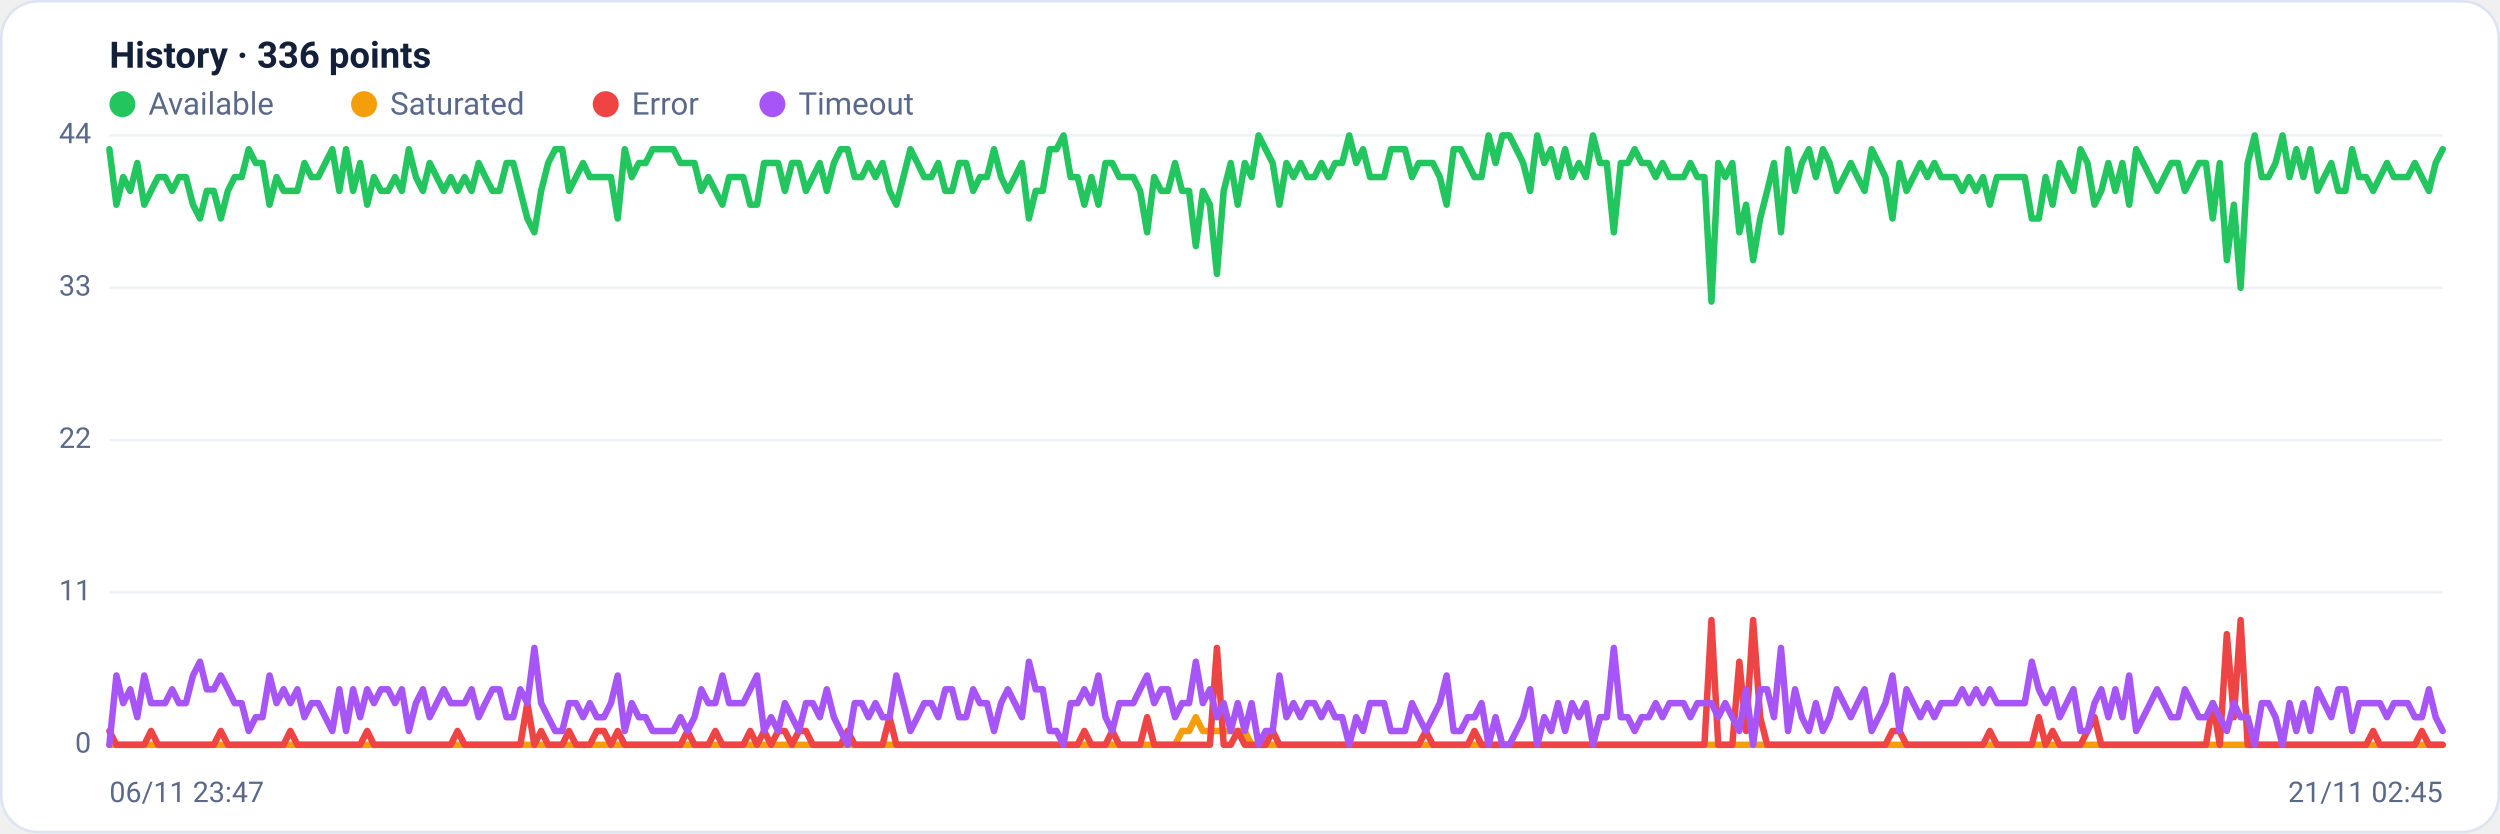
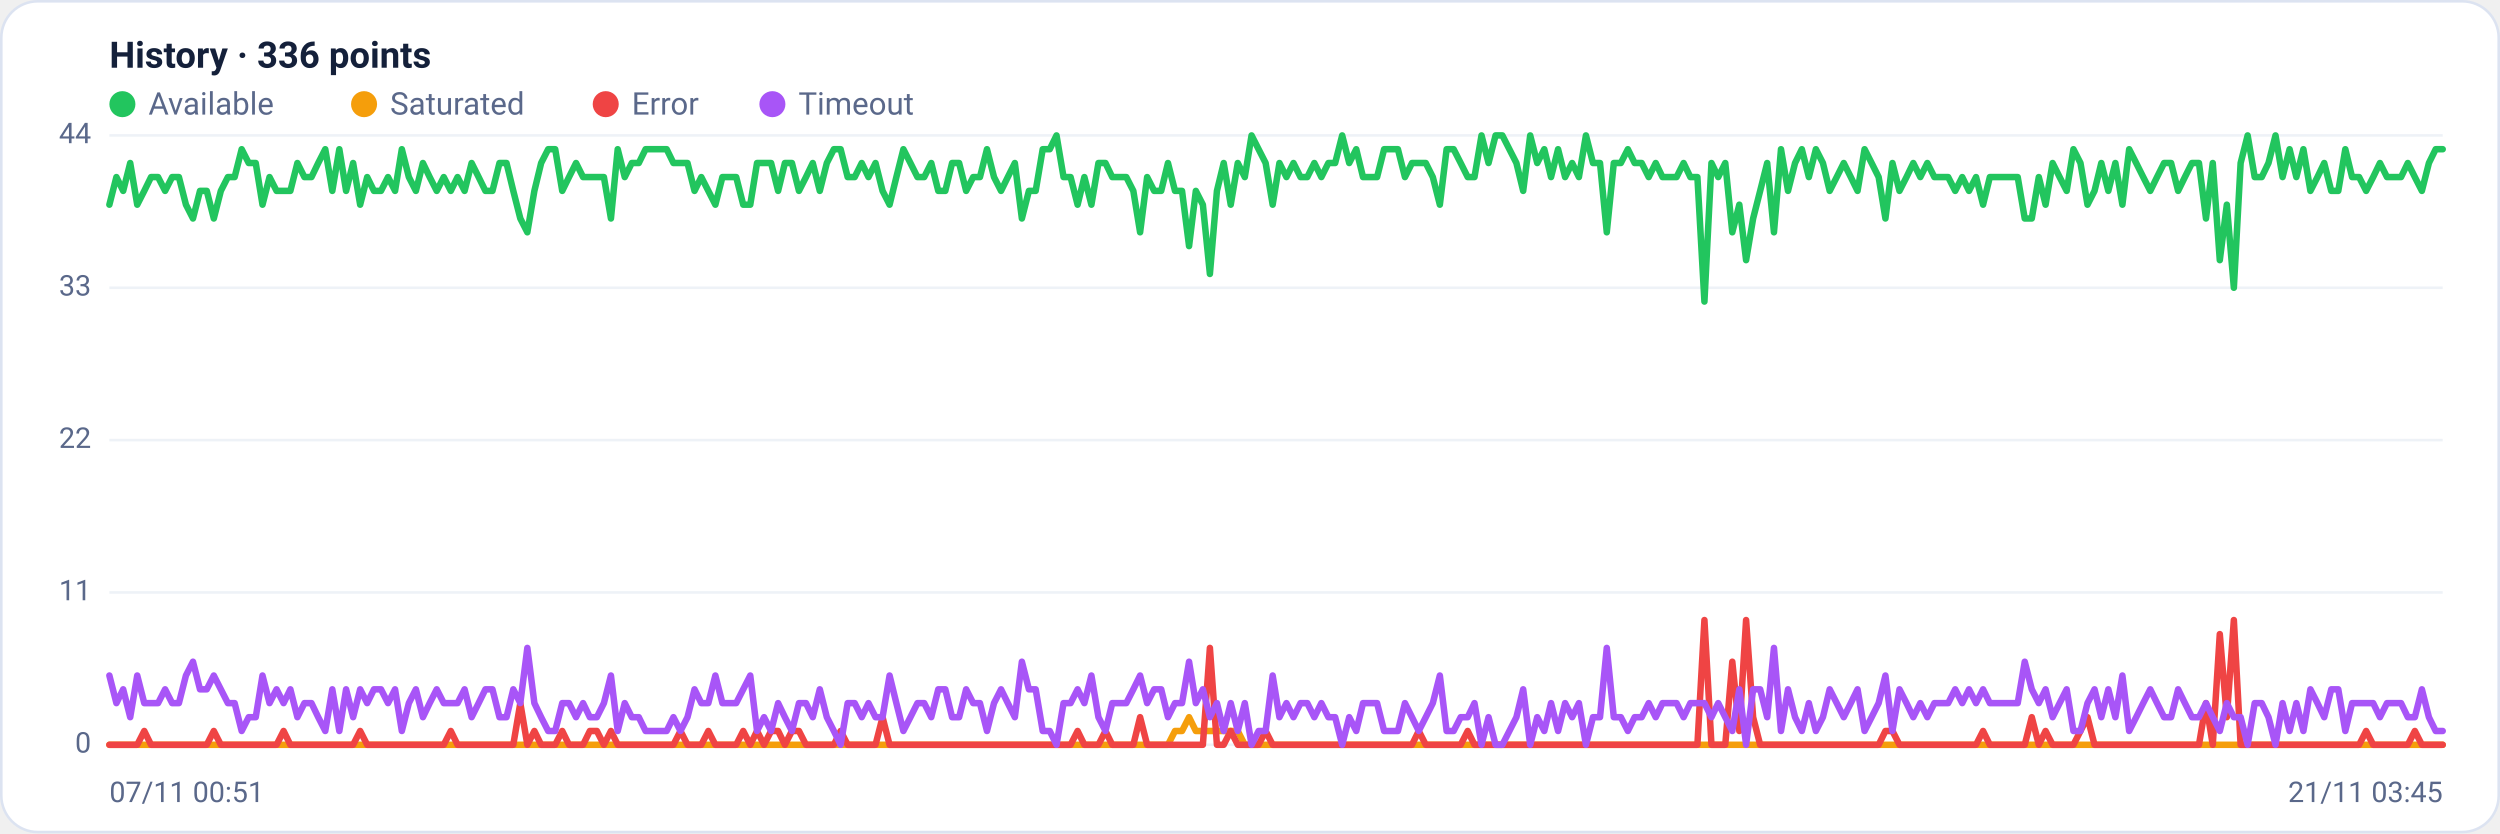
<svg xmlns="http://www.w3.org/2000/svg" viewBox="0 0 960 320" width="960" height="320" font-family="Segoe UI, system-ui, -apple-system, Roboto, Helvetica, Arial, sans-serif" role="img" aria-label="Availability history per region">
  <rect x="0.5" y="0.5" width="959" height="319" rx="14" fill="#ffffff" stroke="#dce3f1" />
  <text x="42" y="26" font-size="14" font-weight="600" fill="#14203a">History · 336 points</text>
  <circle cx="47" cy="40" r="5" fill="#22c55e" />
  <text x="57" y="44" font-size="12" fill="#5a688a">Available</text>
  <circle cx="139.8" cy="40" r="5" fill="#f59e0b" />
  <text x="149.8" y="44" font-size="12" fill="#5a688a">Saturated</text>
  <circle cx="232.6" cy="40" r="5" fill="#ef4444" />
  <text x="242.6" y="44" font-size="12" fill="#5a688a">Error</text>
  <circle cx="296.6" cy="40" r="5" fill="#a855f7" />
  <text x="306.6" y="44" font-size="12" fill="#5a688a">Timeout</text>
  <line x1="42" y1="286.0" x2="938" y2="286.0" stroke="#eef2f7" stroke-width="1" />
  <text x="35" y="289.0" text-anchor="end" font-size="11" fill="#5a688a">0</text>
  <line x1="42" y1="227.5" x2="938" y2="227.5" stroke="#eef2f7" stroke-width="1" />
  <text x="35" y="230.5" text-anchor="end" font-size="11" fill="#5a688a">11</text>
  <line x1="42" y1="169.0" x2="938" y2="169.0" stroke="#eef2f7" stroke-width="1" />
  <text x="35" y="172.0" text-anchor="end" font-size="11" fill="#5a688a">22</text>
  <line x1="42" y1="110.5" x2="938" y2="110.5" stroke="#eef2f7" stroke-width="1" />
  <text x="35" y="113.5" text-anchor="end" font-size="11" fill="#5a688a">33</text>
  <line x1="42" y1="52.0" x2="938" y2="52.0" stroke="#eef2f7" stroke-width="1" />
  <text x="35" y="55.0" text-anchor="end" font-size="11" fill="#5a688a">44</text>
-   <polyline fill="none" stroke="#22c55e" stroke-width="2.5" stroke-linejoin="round" stroke-linecap="round" points="42.0,57.3 44.7,78.6 47.3,68.0 50.0,73.3 52.7,62.6 55.4,78.6 58.0,73.3 60.7,68.0 63.4,68.0 66.1,73.3 68.7,68.0 71.4,68.0 74.1,78.6 76.8,83.9 79.4,73.3 82.1,73.3 84.8,83.9 87.5,73.3 90.1,68.0 92.8,68.0 95.5,57.3 98.2,62.6 100.8,62.6 103.5,78.6 106.2,68.0 108.9,73.3 111.5,73.3 114.2,73.3 116.9,62.6 119.6,68.0 122.2,68.0 124.9,62.6 127.6,57.3 130.3,73.3 132.9,57.3 135.6,73.3 138.3,62.6 141.0,78.6 143.6,68.0 146.3,73.3 149.0,73.3 151.7,68.0 154.3,73.3 157.0,57.3 159.7,68.0 162.4,73.3 165.0,62.6 167.7,68.0 170.4,73.3 173.1,68.0 175.7,73.3 178.4,68.0 181.1,73.3 183.8,62.6 186.4,68.0 189.1,73.3 191.8,73.3 194.5,62.6 197.1,62.6 199.8,73.3 202.5,83.9 205.2,89.2 207.8,73.3 210.5,62.6 213.2,57.3 215.9,57.3 218.5,73.3 221.2,68.0 223.9,62.6 226.5,68.0 229.2,68.0 231.9,68.0 234.6,68.0 237.2,83.9 239.9,57.3 242.6,68.0 245.3,62.6 247.9,62.6 250.6,57.3 253.3,57.3 256.0,57.3 258.6,57.3 261.3,62.6 264.0,62.6 266.7,62.6 269.3,73.3 272.0,68.0 274.7,73.3 277.4,78.6 280.0,68.0 282.7,68.0 285.4,68.0 288.1,78.6 290.7,78.6 293.4,62.6 296.1,62.6 298.8,62.6 301.4,73.3 304.1,62.6 306.8,62.6 309.5,73.3 312.1,68.0 314.8,62.6 317.5,73.3 320.2,62.6 322.8,57.3 325.5,57.3 328.2,68.0 330.9,68.0 333.5,62.6 336.2,68.0 338.9,62.6 341.6,73.3 344.2,78.6 346.9,68.0 349.6,57.3 352.3,62.6 354.9,68.0 357.6,68.0 360.3,62.6 363.0,73.3 365.6,73.3 368.3,62.6 371.0,62.6 373.7,73.3 376.3,68.0 379.0,68.0 381.7,57.3 384.4,68.0 387.0,73.3 389.7,68.0 392.4,62.6 395.1,83.9 397.7,73.3 400.4,73.3 403.1,57.3 405.7,57.3 408.4,52.0 411.1,68.0 413.8,68.0 416.4,78.6 419.1,68.0 421.8,78.6 424.5,62.6 427.1,62.6 429.8,68.0 432.5,68.0 435.2,68.0 437.8,73.3 440.5,89.2 443.2,68.0 445.9,73.3 448.5,73.3 451.2,62.6 453.9,73.3 456.6,73.3 459.2,94.5 461.9,73.3 464.6,78.6 467.3,105.2 469.9,73.3 472.6,62.6 475.3,78.6 478.0,62.6 480.6,68.0 483.3,52.0 486.0,57.3 488.7,62.6 491.3,78.6 494.0,62.6 496.7,68.0 499.4,62.6 502.0,68.0 504.7,68.0 507.4,62.6 510.1,68.0 512.7,62.6 515.4,62.6 518.1,52.0 520.8,62.6 523.4,57.3 526.1,68.0 528.8,68.0 531.5,68.0 534.1,57.3 536.8,57.3 539.5,57.3 542.2,68.0 544.8,62.6 547.5,62.6 550.2,62.6 552.9,68.0 555.5,78.6 558.2,57.3 560.9,57.3 563.6,62.6 566.2,68.0 568.9,68.0 571.6,52.0 574.3,62.6 576.9,52.0 579.6,52.0 582.3,57.3 584.9,62.6 587.6,73.3 590.3,52.0 593.0,62.6 595.6,57.3 598.3,68.0 601.0,57.3 603.7,68.0 606.3,62.6 609.0,68.0 611.7,52.0 614.4,62.6 617.0,62.6 619.7,89.2 622.4,62.6 625.1,62.6 627.7,57.3 630.4,62.6 633.1,62.6 635.8,68.0 638.4,62.6 641.1,68.0 643.8,68.0 646.5,68.0 649.1,62.6 651.8,68.0 654.5,68.0 657.2,115.8 659.8,62.6 662.5,68.0 665.2,62.6 667.9,89.2 670.5,78.6 673.2,99.9 675.9,83.9 678.6,73.3 681.2,62.6 683.9,89.2 686.6,57.3 689.3,73.3 691.9,62.6 694.6,57.3 697.3,68.0 700.0,57.3 702.6,62.6 705.3,73.3 708.0,68.0 710.7,62.6 713.3,68.0 716.0,73.3 718.7,57.3 721.4,62.6 724.0,68.0 726.7,83.9 729.4,62.6 732.1,73.3 734.7,68.0 737.4,62.6 740.1,68.0 742.8,62.6 745.4,68.0 748.1,68.0 750.8,68.0 753.5,73.3 756.1,68.0 758.8,73.3 761.5,68.0 764.1,78.6 766.8,68.0 769.5,68.0 772.2,68.0 774.8,68.0 777.5,68.0 780.2,83.9 782.9,83.9 785.5,68.0 788.2,78.6 790.9,62.6 793.6,68.0 796.2,73.3 798.9,57.3 801.6,62.6 804.3,78.6 806.9,73.3 809.6,62.6 812.3,73.3 815.0,62.6 817.6,78.6 820.3,57.3 823.0,62.6 825.7,68.0 828.3,73.3 831.0,68.0 833.7,62.6 836.4,62.6 839.0,73.3 841.7,68.0 844.4,62.6 847.1,62.6 849.7,83.9 852.4,62.6 855.1,99.9 857.8,78.6 860.4,110.5 863.1,62.6 865.8,52.0 868.5,68.0 871.1,68.0 873.8,62.6 876.5,52.0 879.2,68.0 881.8,57.3 884.5,68.0 887.2,57.3 889.9,73.3 892.5,68.0 895.2,62.6 897.9,73.3 900.6,73.3 903.2,57.3 905.9,68.0 908.6,68.0 911.3,73.3 913.9,68.0 916.6,62.6 919.3,68.0 922.0,68.0 924.6,68.0 927.3,62.6 930.0,68.0 932.7,73.3 935.3,62.6 938.0,57.3" />
-   <polyline fill="none" stroke="#f59e0b" stroke-width="2.5" stroke-linejoin="round" stroke-linecap="round" points="42.0,286.0 44.7,286.0 47.3,286.0 50.0,286.0 52.7,286.0 55.4,286.0 58.0,286.0 60.7,286.0 63.4,286.0 66.1,286.0 68.7,286.0 71.4,286.0 74.1,286.0 76.8,286.0 79.4,286.0 82.1,286.0 84.8,286.0 87.5,286.0 90.1,286.0 92.8,286.0 95.5,286.0 98.2,286.0 100.8,286.0 103.5,286.0 106.2,286.0 108.9,286.0 111.5,286.0 114.2,286.0 116.9,286.0 119.6,286.0 122.2,286.0 124.9,286.0 127.6,286.0 130.3,286.0 132.9,286.0 135.6,286.0 138.3,286.0 141.0,286.0 143.6,286.0 146.3,286.0 149.0,286.0 151.7,286.0 154.3,286.0 157.0,286.0 159.7,286.0 162.4,286.0 165.0,286.0 167.7,286.0 170.4,286.0 173.1,286.0 175.7,286.0 178.4,286.0 181.1,286.0 183.8,286.0 186.4,286.0 189.1,286.0 191.8,286.0 194.5,286.0 197.1,286.0 199.8,286.0 202.5,286.0 205.2,286.0 207.8,286.0 210.5,286.0 213.2,286.0 215.9,286.0 218.5,286.0 221.2,286.0 223.9,286.0 226.5,286.0 229.2,286.0 231.9,286.0 234.6,286.0 237.2,286.0 239.9,286.0 242.6,286.0 245.3,286.0 247.9,286.0 250.6,286.0 253.3,286.0 256.0,286.0 258.6,286.0 261.3,286.0 264.0,286.0 266.7,286.0 269.3,286.0 272.0,286.0 274.7,286.0 277.4,286.0 280.0,286.0 282.7,286.0 285.4,286.0 288.1,286.0 290.7,286.0 293.4,286.0 296.1,286.0 298.8,286.0 301.4,286.0 304.1,286.0 306.8,286.0 309.5,286.0 312.1,286.0 314.8,286.0 317.5,286.0 320.2,286.0 322.8,286.0 325.5,286.0 328.2,286.0 330.9,286.0 333.5,286.0 336.2,286.0 338.9,286.0 341.6,286.0 344.2,286.0 346.9,286.0 349.6,286.0 352.3,286.0 354.9,286.0 357.6,286.0 360.3,286.0 363.0,286.0 365.6,286.0 368.3,286.0 371.0,286.0 373.7,286.0 376.3,286.0 379.0,286.0 381.7,286.0 384.4,286.0 387.0,286.0 389.7,286.0 392.4,286.0 395.1,286.0 397.7,286.0 400.4,286.0 403.1,286.0 405.7,286.0 408.4,286.0 411.1,286.0 413.8,286.0 416.4,286.0 419.1,286.0 421.8,286.0 424.5,286.0 427.1,286.0 429.8,286.0 432.5,286.0 435.2,286.0 437.8,286.0 440.5,286.0 443.2,286.0 445.9,286.0 448.5,286.0 451.2,286.0 453.9,280.7 456.6,280.7 459.2,275.4 461.9,280.7 464.6,280.7 467.3,280.7 469.9,280.7 472.6,280.7 475.3,280.7 478.0,280.7 480.6,286.0 483.3,286.0 486.0,286.0 488.7,286.0 491.3,286.0 494.0,286.0 496.7,286.0 499.4,286.0 502.0,286.0 504.7,286.0 507.4,286.0 510.1,286.0 512.7,286.0 515.4,286.0 518.1,286.0 520.8,286.0 523.4,286.0 526.1,286.0 528.8,286.0 531.5,286.0 534.1,286.0 536.8,286.0 539.5,286.0 542.2,286.0 544.8,286.0 547.5,286.0 550.2,286.0 552.9,286.0 555.5,286.0 558.2,286.0 560.9,286.0 563.6,286.0 566.2,286.0 568.9,286.0 571.6,286.0 574.3,286.0 576.9,286.0 579.6,286.0 582.3,286.0 584.9,286.0 587.6,286.0 590.3,286.0 593.0,286.0 595.6,286.0 598.3,286.0 601.0,286.0 603.7,286.0 606.3,286.0 609.0,286.0 611.7,286.0 614.4,286.0 617.0,286.0 619.7,286.0 622.4,286.0 625.1,286.0 627.7,286.0 630.4,286.0 633.1,286.0 635.8,286.0 638.4,286.0 641.1,286.0 643.8,286.0 646.5,286.0 649.1,286.0 651.8,286.0 654.5,286.0 657.2,286.0 659.8,286.0 662.5,286.0 665.2,286.0 667.9,286.0 670.5,286.0 673.2,286.0 675.9,286.0 678.6,286.0 681.2,286.0 683.9,286.0 686.6,286.0 689.3,286.0 691.9,286.0 694.6,286.0 697.3,286.0 700.0,286.0 702.6,286.0 705.3,286.0 708.0,286.0 710.7,286.0 713.3,286.0 716.0,286.0 718.7,286.0 721.4,286.0 724.0,286.0 726.7,286.0 729.4,286.0 732.1,286.0 734.7,286.0 737.4,286.0 740.1,286.0 742.8,286.0 745.4,286.0 748.1,286.0 750.8,286.0 753.5,286.0 756.1,286.0 758.8,286.0 761.5,286.0 764.1,286.0 766.8,286.0 769.5,286.0 772.2,286.0 774.8,286.0 777.5,286.0 780.2,286.0 782.9,286.0 785.5,286.0 788.2,286.0 790.9,286.0 793.6,286.0 796.2,286.0 798.9,286.0 801.6,286.0 804.3,286.0 806.9,286.0 809.6,286.0 812.3,286.0 815.0,286.0 817.6,286.0 820.3,286.0 823.0,286.0 825.7,286.0 828.3,286.0 831.0,286.0 833.7,286.0 836.4,286.0 839.0,286.0 841.7,286.0 844.4,286.0 847.1,286.0 849.7,286.0 852.4,286.0 855.1,286.0 857.8,286.0 860.4,286.0 863.1,286.0 865.8,286.0 868.5,286.0 871.1,286.0 873.8,286.0 876.5,286.0 879.2,286.0 881.8,286.0 884.5,286.0 887.2,286.0 889.9,286.0 892.5,286.0 895.2,286.0 897.9,286.0 900.6,286.0 903.2,286.0 905.9,286.0 908.6,286.0 911.3,286.0 913.9,286.0 916.6,286.0 919.3,286.0 922.0,286.0 924.6,286.0 927.3,286.0 930.0,286.0 932.7,286.0 935.3,286.0 938.0,286.0" />
-   <polyline fill="none" stroke="#ef4444" stroke-width="2.5" stroke-linejoin="round" stroke-linecap="round" points="42.0,280.7 44.7,286.0 47.3,286.0 50.0,286.0 52.7,286.0 55.4,286.0 58.0,280.7 60.7,286.0 63.4,286.0 66.1,286.0 68.7,286.0 71.4,286.0 74.1,286.0 76.8,286.0 79.4,286.0 82.1,286.0 84.8,280.7 87.5,286.0 90.1,286.0 92.8,286.0 95.5,286.0 98.2,286.0 100.8,286.0 103.5,286.0 106.2,286.0 108.9,286.0 111.5,280.7 114.2,286.0 116.9,286.0 119.6,286.0 122.2,286.0 124.9,286.0 127.6,286.0 130.3,286.0 132.9,286.0 135.6,286.0 138.3,286.0 141.0,280.7 143.6,286.0 146.3,286.0 149.0,286.0 151.7,286.0 154.3,286.0 157.0,286.0 159.7,286.0 162.4,286.0 165.0,286.0 167.7,286.0 170.4,286.0 173.1,286.0 175.7,280.7 178.4,286.0 181.1,286.0 183.8,286.0 186.4,286.0 189.1,286.0 191.8,286.0 194.5,286.0 197.1,286.0 199.8,286.0 202.5,270.0 205.2,286.0 207.8,280.7 210.5,286.0 213.2,286.0 215.9,286.0 218.5,280.7 221.2,286.0 223.9,286.0 226.5,286.0 229.2,280.7 231.9,280.7 234.6,286.0 237.2,280.7 239.9,286.0 242.6,286.0 245.3,286.0 247.9,286.0 250.6,286.0 253.3,286.0 256.0,286.0 258.6,286.0 261.3,286.0 264.0,280.7 266.7,286.0 269.3,286.0 272.0,286.0 274.7,280.7 277.4,286.0 280.0,286.0 282.7,286.0 285.4,286.0 288.1,280.7 290.7,286.0 293.4,280.7 296.1,286.0 298.8,280.7 301.4,280.7 304.1,286.0 306.8,280.7 309.5,280.7 312.1,286.0 314.8,286.0 317.5,286.0 320.2,286.0 322.8,286.0 325.5,280.7 328.2,286.0 330.9,286.0 333.5,286.0 336.2,286.0 338.9,286.0 341.6,275.4 344.2,286.0 346.9,286.0 349.6,286.0 352.3,286.0 354.9,286.0 357.6,286.0 360.3,286.0 363.0,286.0 365.6,286.0 368.3,286.0 371.0,286.0 373.7,286.0 376.3,286.0 379.0,286.0 381.7,286.0 384.4,286.0 387.0,286.0 389.7,286.0 392.4,286.0 395.1,286.0 397.7,286.0 400.4,286.0 403.1,286.0 405.7,286.0 408.4,286.0 411.1,286.0 413.8,286.0 416.4,280.7 419.1,286.0 421.8,286.0 424.5,286.0 427.1,280.7 429.8,286.0 432.5,286.0 435.2,286.0 437.8,286.0 440.5,275.4 443.2,286.0 445.9,286.0 448.5,286.0 451.2,286.0 453.9,286.0 456.6,286.0 459.2,286.0 461.9,286.0 464.6,286.0 467.3,248.8 469.9,286.0 472.6,286.0 475.3,280.7 478.0,286.0 480.6,286.0 483.3,286.0 486.0,286.0 488.7,280.7 491.3,286.0 494.0,286.0 496.7,286.0 499.4,286.0 502.0,286.0 504.7,286.0 507.4,286.0 510.1,286.0 512.7,286.0 515.4,286.0 518.1,286.0 520.8,286.0 523.4,286.0 526.1,286.0 528.8,286.0 531.5,286.0 534.1,286.0 536.8,286.0 539.5,286.0 542.2,286.0 544.8,286.0 547.5,280.7 550.2,286.0 552.9,286.0 555.5,286.0 558.2,286.0 560.9,286.0 563.6,286.0 566.2,280.7 568.9,286.0 571.6,286.0 574.3,286.0 576.9,286.0 579.6,286.0 582.3,286.0 584.9,286.0 587.6,286.0 590.3,286.0 593.0,286.0 595.6,286.0 598.3,286.0 601.0,286.0 603.7,286.0 606.3,286.0 609.0,286.0 611.7,286.0 614.4,286.0 617.0,286.0 619.7,286.0 622.4,286.0 625.1,286.0 627.7,286.0 630.4,286.0 633.1,286.0 635.8,286.0 638.4,286.0 641.1,286.0 643.8,286.0 646.5,286.0 649.1,286.0 651.8,286.0 654.5,286.0 657.2,238.1 659.8,286.0 662.5,286.0 665.2,286.0 667.9,254.1 670.5,280.7 673.2,238.1 675.9,275.4 678.6,286.0 681.2,286.0 683.9,286.0 686.6,286.0 689.3,286.0 691.9,286.0 694.6,286.0 697.3,286.0 700.0,286.0 702.6,286.0 705.3,286.0 708.0,286.0 710.7,286.0 713.3,286.0 716.0,286.0 718.7,286.0 721.4,286.0 724.0,286.0 726.7,280.7 729.4,280.7 732.1,286.0 734.7,286.0 737.4,286.0 740.1,286.0 742.8,286.0 745.4,286.0 748.1,286.0 750.8,286.0 753.5,286.0 756.1,286.0 758.8,286.0 761.5,286.0 764.1,280.7 766.8,286.0 769.5,286.0 772.2,286.0 774.8,286.0 777.5,286.0 780.2,286.0 782.9,275.4 785.5,286.0 788.2,280.7 790.9,286.0 793.6,286.0 796.2,286.0 798.9,286.0 801.6,280.7 804.3,275.4 806.9,286.0 809.6,286.0 812.3,286.0 815.0,286.0 817.6,286.0 820.3,286.0 823.0,286.0 825.7,286.0 828.3,286.0 831.0,286.0 833.7,286.0 836.4,286.0 839.0,286.0 841.7,286.0 844.4,286.0 847.1,286.0 849.7,270.0 852.4,286.0 855.1,243.5 857.8,275.4 860.4,238.1 863.1,286.0 865.8,286.0 868.5,286.0 871.1,286.0 873.8,286.0 876.5,286.0 879.2,286.0 881.8,286.0 884.5,286.0 887.2,286.0 889.9,286.0 892.5,286.0 895.2,286.0 897.9,286.0 900.6,286.0 903.2,286.0 905.9,286.0 908.6,286.0 911.3,280.7 913.9,286.0 916.6,286.0 919.3,286.0 922.0,286.0 924.6,286.0 927.3,286.0 930.0,280.7 932.7,286.0 935.3,286.0 938.0,286.0" />
-   <polyline fill="none" stroke="#a855f7" stroke-width="2.5" stroke-linejoin="round" stroke-linecap="round" points="42.0,286.0 44.7,259.4 47.3,270.0 50.0,264.7 52.7,275.4 55.4,259.4 58.0,270.0 60.7,270.0 63.4,270.0 66.1,264.7 68.7,270.0 71.4,270.0 74.1,259.4 76.8,254.1 79.4,264.7 82.1,264.7 84.8,259.4 87.5,264.7 90.1,270.0 92.8,270.0 95.5,280.7 98.2,275.4 100.8,275.4 103.5,259.4 106.2,270.0 108.9,264.7 111.5,270.0 114.2,264.7 116.9,275.4 119.6,270.0 122.2,270.0 124.9,275.4 127.6,280.7 130.3,264.7 132.9,280.7 135.6,264.7 138.3,275.4 141.0,264.7 143.6,270.0 146.3,264.7 149.0,264.7 151.7,270.0 154.3,264.7 157.0,280.7 159.7,270.0 162.4,264.7 165.0,275.4 167.7,270.0 170.4,264.7 173.1,270.0 175.7,270.0 178.4,270.0 181.1,264.7 183.8,275.4 186.4,270.0 189.1,264.7 191.8,264.7 194.5,275.4 197.1,275.4 199.8,264.7 202.5,270.0 205.2,248.8 207.8,270.0 210.5,275.4 213.2,280.7 215.9,280.7 218.5,270.0 221.2,270.0 223.9,275.4 226.5,270.0 229.2,275.4 231.9,275.4 234.6,270.0 237.2,259.4 239.9,280.7 242.6,270.0 245.3,275.4 247.9,275.4 250.6,280.7 253.3,280.7 256.0,280.7 258.6,280.7 261.3,275.4 264.0,280.7 266.7,275.4 269.3,264.7 272.0,270.0 274.7,270.0 277.4,259.4 280.0,270.0 282.7,270.0 285.4,270.0 288.1,264.7 290.7,259.4 293.4,280.7 296.1,275.4 298.8,280.7 301.4,270.0 304.1,275.4 306.8,280.7 309.5,270.0 312.1,270.0 314.8,275.4 317.5,264.7 320.2,275.4 322.8,280.7 325.5,286.0 328.2,270.0 330.9,270.0 333.5,275.4 336.2,270.0 338.9,275.4 341.6,275.4 344.2,259.4 346.9,270.0 349.6,280.7 352.3,275.4 354.9,270.0 357.6,270.0 360.3,275.4 363.0,264.7 365.6,264.7 368.3,275.4 371.0,275.4 373.7,264.7 376.3,270.0 379.0,270.0 381.7,280.7 384.4,270.0 387.0,264.7 389.7,270.0 392.4,275.4 395.1,254.1 397.7,264.7 400.4,264.7 403.1,280.7 405.7,280.7 408.4,286.0 411.1,270.0 413.8,270.0 416.4,264.7 419.1,270.0 421.8,259.4 424.5,275.4 427.1,280.7 429.8,270.0 432.5,270.0 435.2,270.0 437.8,264.7 440.5,259.4 443.2,270.0 445.9,264.7 448.5,264.7 451.2,275.4 453.9,270.0 456.6,270.0 459.2,254.1 461.9,270.0 464.6,264.7 467.3,275.4 469.9,270.0 472.6,280.7 475.3,270.0 478.0,280.7 480.6,270.0 483.3,286.0 486.0,280.7 488.7,280.7 491.3,259.4 494.0,275.4 496.7,270.0 499.4,275.4 502.0,270.0 504.7,270.0 507.4,275.4 510.1,270.0 512.7,275.4 515.4,275.4 518.1,286.0 520.8,275.4 523.4,280.7 526.1,270.0 528.8,270.0 531.5,270.0 534.1,280.7 536.8,280.7 539.5,280.7 542.2,270.0 544.8,275.4 547.5,280.7 550.2,275.4 552.9,270.0 555.5,259.4 558.2,280.7 560.9,280.7 563.6,275.4 566.2,275.4 568.9,270.0 571.6,286.0 574.3,275.4 576.9,286.0 579.6,286.0 582.3,280.7 584.9,275.4 587.6,264.7 590.3,286.0 593.0,275.4 595.6,280.7 598.3,270.0 601.0,280.7 603.7,270.0 606.3,275.4 609.0,270.0 611.7,286.0 614.4,275.4 617.0,275.4 619.7,248.8 622.4,275.4 625.1,275.4 627.7,280.7 630.4,275.4 633.1,275.4 635.8,270.0 638.4,275.4 641.1,270.0 643.8,270.0 646.5,270.0 649.1,275.4 651.8,270.0 654.5,270.0 657.2,270.0 659.8,275.4 662.5,270.0 665.2,275.4 667.9,280.7 670.5,264.7 673.2,286.0 675.9,264.7 678.6,264.7 681.2,275.4 683.9,248.8 686.6,280.7 689.3,264.7 691.9,275.4 694.6,280.7 697.3,270.0 700.0,280.7 702.6,275.4 705.3,264.7 708.0,270.0 710.7,275.4 713.3,270.0 716.0,264.7 718.7,280.7 721.4,275.4 724.0,270.0 726.7,259.4 729.4,280.7 732.1,264.7 734.7,270.0 737.4,275.4 740.1,270.0 742.8,275.4 745.4,270.0 748.1,270.0 750.8,270.0 753.5,264.7 756.1,270.0 758.8,264.7 761.5,270.0 764.1,264.7 766.8,270.0 769.5,270.0 772.2,270.0 774.8,270.0 777.5,270.0 780.2,254.1 782.9,264.7 785.5,270.0 788.2,264.7 790.9,275.4 793.6,270.0 796.2,264.7 798.9,280.7 801.6,280.7 804.3,270.0 806.9,264.7 809.6,275.4 812.3,264.7 815.0,275.4 817.6,259.4 820.3,280.7 823.0,275.4 825.7,270.0 828.3,264.7 831.0,270.0 833.7,275.4 836.4,275.4 839.0,264.7 841.7,270.0 844.4,275.4 847.1,275.4 849.7,270.0 852.4,275.4 855.1,280.7 857.8,270.0 860.4,275.4 863.1,275.4 865.8,286.0 868.5,270.0 871.1,270.0 873.8,275.4 876.5,286.0 879.2,270.0 881.8,280.7 884.5,270.0 887.2,280.7 889.9,264.7 892.5,270.0 895.2,275.4 897.9,264.7 900.6,264.7 903.2,280.7 905.9,270.0 908.6,270.0 911.3,270.0 913.9,270.0 916.6,275.4 919.3,270.0 922.0,270.0 924.6,270.0 927.3,275.4 930.0,275.4 932.7,264.7 935.3,275.4 938.0,280.7" />
-   <text x="42" y="308" font-size="11" fill="#5a688a">06/11 23:47</text>
-   <text x="938" y="308" text-anchor="end" font-size="11" fill="#5a688a">21/11 02:45</text>
+   <polyline fill="none" stroke="#22c55e" stroke-width="2.5" stroke-linejoin="round" stroke-linecap="round" points="42.0,78.6 44.7,68.0 47.3,73.3 50.0,62.6 52.7,78.6 55.4,73.3 58.0,68.0 60.7,68.0 63.4,73.3 66.1,68.0 68.7,68.0 71.4,78.6 74.1,83.9 76.8,73.3 79.4,73.3 82.1,83.9 84.8,73.3 87.5,68.0 90.1,68.0 92.8,57.3 95.5,62.6 98.2,62.6 100.8,78.6 103.5,68.0 106.2,73.3 108.9,73.3 111.5,73.3 114.2,62.6 116.9,68.0 119.6,68.0 122.2,62.6 124.9,57.3 127.6,73.3 130.3,57.3 132.9,73.3 135.6,62.6 138.3,78.6 141.0,68.0 143.6,73.3 146.3,73.3 149.0,68.0 151.7,73.3 154.3,57.3 157.0,68.0 159.7,73.3 162.4,62.6 165.0,68.0 167.7,73.3 170.4,68.0 173.1,73.3 175.7,68.0 178.4,73.3 181.1,62.6 183.8,68.0 186.4,73.3 189.1,73.3 191.8,62.6 194.5,62.6 197.1,73.3 199.8,83.9 202.5,89.2 205.2,73.3 207.8,62.6 210.5,57.3 213.2,57.3 215.9,73.3 218.5,68.0 221.2,62.6 223.9,68.0 226.5,68.0 229.2,68.0 231.9,68.0 234.6,83.9 237.2,57.3 239.9,68.0 242.6,62.6 245.3,62.6 247.9,57.3 250.6,57.3 253.3,57.3 256.0,57.3 258.6,62.6 261.3,62.6 264.0,62.6 266.7,73.3 269.3,68.0 272.0,73.3 274.7,78.6 277.4,68.0 280.0,68.0 282.7,68.0 285.4,78.6 288.1,78.6 290.7,62.6 293.4,62.6 296.1,62.6 298.8,73.3 301.4,62.6 304.1,62.6 306.8,73.3 309.5,68.0 312.1,62.6 314.8,73.3 317.5,62.6 320.2,57.3 322.8,57.3 325.5,68.0 328.2,68.0 330.9,62.6 333.5,68.0 336.2,62.6 338.9,73.3 341.6,78.6 344.2,68.0 346.9,57.3 349.6,62.6 352.3,68.0 354.9,68.0 357.6,62.6 360.3,73.3 363.0,73.3 365.6,62.6 368.3,62.6 371.0,73.3 373.7,68.0 376.3,68.0 379.0,57.3 381.7,68.0 384.4,73.3 387.0,68.0 389.7,62.6 392.4,83.9 395.1,73.3 397.7,73.3 400.4,57.3 403.1,57.3 405.7,52.0 408.4,68.0 411.1,68.0 413.8,78.6 416.4,68.0 419.1,78.6 421.8,62.6 424.5,62.6 427.1,68.0 429.8,68.0 432.5,68.0 435.2,73.3 437.8,89.2 440.5,68.0 443.2,73.3 445.9,73.3 448.5,62.6 451.2,73.3 453.9,73.3 456.6,94.5 459.2,73.3 461.9,78.6 464.6,105.2 467.3,73.3 469.9,62.6 472.6,78.6 475.3,62.6 478.0,68.0 480.6,52.0 483.3,57.3 486.0,62.6 488.7,78.6 491.3,62.6 494.0,68.0 496.7,62.6 499.4,68.0 502.0,68.0 504.7,62.6 507.4,68.0 510.1,62.6 512.7,62.6 515.4,52.0 518.1,62.6 520.8,57.3 523.4,68.0 526.1,68.0 528.8,68.0 531.5,57.3 534.1,57.3 536.8,57.3 539.5,68.0 542.2,62.6 544.8,62.6 547.5,62.6 550.2,68.0 552.9,78.6 555.5,57.3 558.2,57.3 560.9,62.6 563.6,68.0 566.2,68.0 568.9,52.0 571.6,62.6 574.3,52.0 576.9,52.0 579.6,57.3 582.3,62.6 584.9,73.3 587.6,52.0 590.3,62.6 593.0,57.3 595.6,68.0 598.3,57.3 601.0,68.0 603.7,62.6 606.3,68.0 609.0,52.0 611.7,62.6 614.4,62.6 617.0,89.2 619.7,62.6 622.4,62.6 625.1,57.3 627.7,62.6 630.4,62.6 633.1,68.0 635.8,62.6 638.4,68.0 641.1,68.0 643.8,68.0 646.5,62.6 649.1,68.0 651.8,68.0 654.5,115.8 657.2,62.6 659.8,68.0 662.5,62.6 665.2,89.2 667.9,78.6 670.5,99.9 673.2,83.9 675.9,73.3 678.6,62.6 681.2,89.2 683.9,57.3 686.6,73.3 689.3,62.6 691.9,57.3 694.6,68.0 697.3,57.3 700.0,62.6 702.6,73.3 705.3,68.0 708.0,62.6 710.7,68.0 713.3,73.3 716.0,57.3 718.7,62.6 721.4,68.0 724.0,83.9 726.7,62.6 729.4,73.3 732.1,68.0 734.7,62.6 737.4,68.0 740.1,62.6 742.8,68.0 745.4,68.0 748.1,68.0 750.8,73.3 753.5,68.0 756.1,73.3 758.8,68.0 761.5,78.6 764.1,68.0 766.8,68.0 769.5,68.0 772.2,68.0 774.8,68.0 777.5,83.9 780.2,83.9 782.9,68.0 785.5,78.6 788.2,62.6 790.9,68.0 793.6,73.3 796.2,57.3 798.9,62.6 801.6,78.6 804.3,73.3 806.9,62.6 809.6,73.3 812.3,62.6 815.0,78.6 817.6,57.3 820.3,62.6 823.0,68.0 825.7,73.3 828.3,68.0 831.0,62.6 833.7,62.6 836.4,73.3 839.0,68.0 841.7,62.6 844.4,62.6 847.1,83.9 849.7,62.6 852.4,99.9 855.1,78.6 857.8,110.5 860.4,62.6 863.1,52.0 865.8,68.0 868.5,68.0 871.1,62.6 873.8,52.0 876.5,68.0 879.2,57.3 881.8,68.0 884.5,57.3 887.2,73.3 889.9,68.0 892.5,62.6 895.2,73.3 897.9,73.3 900.6,57.3 903.2,68.0 905.9,68.0 908.6,73.3 911.3,68.0 913.9,62.6 916.6,68.0 919.3,68.0 922.0,68.0 924.6,62.6 927.3,68.0 930.0,73.3 932.7,62.6 935.3,57.3 938.0,57.3" />
+   <polyline fill="none" stroke="#f59e0b" stroke-width="2.5" stroke-linejoin="round" stroke-linecap="round" points="42.0,286.0 44.7,286.0 47.3,286.0 50.0,286.0 52.7,286.0 55.4,286.0 58.0,286.0 60.7,286.0 63.4,286.0 66.1,286.0 68.7,286.0 71.4,286.0 74.1,286.0 76.8,286.0 79.4,286.0 82.1,286.0 84.8,286.0 87.5,286.0 90.1,286.0 92.8,286.0 95.5,286.0 98.2,286.0 100.8,286.0 103.5,286.0 106.2,286.0 108.9,286.0 111.5,286.0 114.2,286.0 116.9,286.0 119.6,286.0 122.2,286.0 124.9,286.0 127.6,286.0 130.3,286.0 132.9,286.0 135.6,286.0 138.3,286.0 141.0,286.0 143.6,286.0 146.3,286.0 149.0,286.0 151.7,286.0 154.3,286.0 157.0,286.0 159.7,286.0 162.4,286.0 165.0,286.0 167.7,286.0 170.4,286.0 173.1,286.0 175.7,286.0 178.4,286.0 181.1,286.0 183.8,286.0 186.4,286.0 189.1,286.0 191.8,286.0 194.5,286.0 197.1,286.0 199.8,286.0 202.5,286.0 205.2,286.0 207.8,286.0 210.5,286.0 213.2,286.0 215.9,286.0 218.5,286.0 221.2,286.0 223.9,286.0 226.5,286.0 229.2,286.0 231.9,286.0 234.6,286.0 237.2,286.0 239.9,286.0 242.6,286.0 245.3,286.0 247.9,286.0 250.6,286.0 253.3,286.0 256.0,286.0 258.6,286.0 261.3,286.0 264.0,286.0 266.7,286.0 269.3,286.0 272.0,286.0 274.7,286.0 277.4,286.0 280.0,286.0 282.7,286.0 285.4,286.0 288.1,286.0 290.7,286.0 293.4,286.0 296.1,286.0 298.8,286.0 301.4,286.0 304.1,286.0 306.8,286.0 309.5,286.0 312.1,286.0 314.8,286.0 317.5,286.0 320.2,286.0 322.8,286.0 325.5,286.0 328.2,286.0 330.9,286.0 333.5,286.0 336.2,286.0 338.9,286.0 341.6,286.0 344.2,286.0 346.9,286.0 349.6,286.0 352.3,286.0 354.9,286.0 357.6,286.0 360.3,286.0 363.0,286.0 365.6,286.0 368.3,286.0 371.0,286.0 373.7,286.0 376.3,286.0 379.0,286.0 381.7,286.0 384.4,286.0 387.0,286.0 389.7,286.0 392.4,286.0 395.1,286.0 397.7,286.0 400.4,286.0 403.1,286.0 405.7,286.0 408.4,286.0 411.1,286.0 413.8,286.0 416.4,286.0 419.1,286.0 421.8,286.0 424.5,286.0 427.1,286.0 429.8,286.0 432.5,286.0 435.2,286.0 437.8,286.0 440.5,286.0 443.2,286.0 445.9,286.0 448.5,286.0 451.2,280.7 453.9,280.7 456.6,275.4 459.2,280.7 461.9,280.7 464.6,280.7 467.3,280.7 469.9,280.7 472.6,280.7 475.3,280.7 478.0,286.0 480.6,286.0 483.3,286.0 486.0,286.0 488.7,286.0 491.3,286.0 494.0,286.0 496.7,286.0 499.4,286.0 502.0,286.0 504.7,286.0 507.4,286.0 510.1,286.0 512.7,286.0 515.4,286.0 518.1,286.0 520.8,286.0 523.4,286.0 526.1,286.0 528.8,286.0 531.5,286.0 534.1,286.0 536.8,286.0 539.5,286.0 542.2,286.0 544.8,286.0 547.5,286.0 550.2,286.0 552.9,286.0 555.5,286.0 558.2,286.0 560.9,286.0 563.6,286.0 566.2,286.0 568.9,286.0 571.6,286.0 574.3,286.0 576.9,286.0 579.6,286.0 582.3,286.0 584.9,286.0 587.6,286.0 590.3,286.0 593.0,286.0 595.6,286.0 598.3,286.0 601.0,286.0 603.7,286.0 606.3,286.0 609.0,286.0 611.7,286.0 614.4,286.0 617.0,286.0 619.7,286.0 622.4,286.0 625.1,286.0 627.7,286.0 630.4,286.0 633.1,286.0 635.8,286.0 638.4,286.0 641.1,286.0 643.8,286.0 646.5,286.0 649.1,286.0 651.8,286.0 654.5,286.0 657.2,286.0 659.8,286.0 662.5,286.0 665.2,286.0 667.9,286.0 670.5,286.0 673.2,286.0 675.9,286.0 678.6,286.0 681.2,286.0 683.9,286.0 686.6,286.0 689.3,286.0 691.9,286.0 694.6,286.0 697.3,286.0 700.0,286.0 702.6,286.0 705.3,286.0 708.0,286.0 710.7,286.0 713.3,286.0 716.0,286.0 718.7,286.0 721.4,286.0 724.0,286.0 726.7,286.0 729.4,286.0 732.1,286.0 734.7,286.0 737.4,286.0 740.1,286.0 742.8,286.0 745.4,286.0 748.1,286.0 750.8,286.0 753.5,286.0 756.1,286.0 758.8,286.0 761.5,286.0 764.1,286.0 766.8,286.0 769.5,286.0 772.2,286.0 774.8,286.0 777.5,286.0 780.2,286.0 782.9,286.0 785.5,286.0 788.2,286.0 790.9,286.0 793.6,286.0 796.2,286.0 798.9,286.0 801.6,286.0 804.3,286.0 806.9,286.0 809.6,286.0 812.3,286.0 815.0,286.0 817.6,286.0 820.3,286.0 823.0,286.0 825.7,286.0 828.3,286.0 831.0,286.0 833.7,286.0 836.4,286.0 839.0,286.0 841.7,286.0 844.4,286.0 847.1,286.0 849.7,286.0 852.4,286.0 855.1,286.0 857.8,286.0 860.4,286.0 863.1,286.0 865.8,286.0 868.5,286.0 871.1,286.0 873.8,286.0 876.5,286.0 879.2,286.0 881.8,286.0 884.5,286.0 887.2,286.0 889.9,286.0 892.5,286.0 895.2,286.0 897.9,286.0 900.6,286.0 903.2,286.0 905.9,286.0 908.6,286.0 911.3,286.0 913.9,286.0 916.6,286.0 919.3,286.0 922.0,286.0 924.6,286.0 927.3,286.0 930.0,286.0 932.7,286.0 935.3,286.0 938.0,286.0" />
+   <polyline fill="none" stroke="#ef4444" stroke-width="2.5" stroke-linejoin="round" stroke-linecap="round" points="42.0,286.0 44.7,286.0 47.3,286.0 50.0,286.0 52.7,286.0 55.4,280.7 58.0,286.0 60.7,286.0 63.4,286.0 66.1,286.0 68.7,286.0 71.4,286.0 74.1,286.0 76.8,286.0 79.4,286.0 82.1,280.7 84.8,286.0 87.5,286.0 90.1,286.0 92.8,286.0 95.5,286.0 98.2,286.0 100.8,286.0 103.5,286.0 106.2,286.0 108.9,280.7 111.5,286.0 114.2,286.0 116.9,286.0 119.6,286.0 122.2,286.0 124.9,286.0 127.6,286.0 130.3,286.0 132.9,286.0 135.6,286.0 138.3,280.7 141.0,286.0 143.6,286.0 146.3,286.0 149.0,286.0 151.7,286.0 154.3,286.0 157.0,286.0 159.7,286.0 162.4,286.0 165.0,286.0 167.7,286.0 170.4,286.0 173.1,280.7 175.7,286.0 178.4,286.0 181.1,286.0 183.8,286.0 186.4,286.0 189.1,286.0 191.8,286.0 194.5,286.0 197.1,286.0 199.8,270.0 202.5,286.0 205.2,280.7 207.8,286.0 210.5,286.0 213.2,286.0 215.9,280.7 218.5,286.0 221.2,286.0 223.9,286.0 226.5,280.7 229.2,280.7 231.9,286.0 234.6,280.7 237.2,286.0 239.9,286.0 242.6,286.0 245.3,286.0 247.9,286.0 250.6,286.0 253.3,286.0 256.0,286.0 258.6,286.0 261.3,280.7 264.0,286.0 266.7,286.0 269.3,286.0 272.0,280.7 274.7,286.0 277.4,286.0 280.0,286.0 282.7,286.0 285.4,280.7 288.1,286.0 290.7,280.7 293.4,286.0 296.1,280.7 298.8,280.7 301.4,286.0 304.1,280.7 306.8,280.7 309.5,286.0 312.1,286.0 314.8,286.0 317.5,286.0 320.2,286.0 322.8,280.7 325.5,286.0 328.2,286.0 330.9,286.0 333.5,286.0 336.2,286.0 338.9,275.4 341.6,286.0 344.2,286.0 346.9,286.0 349.6,286.0 352.3,286.0 354.9,286.0 357.6,286.0 360.3,286.0 363.0,286.0 365.6,286.0 368.3,286.0 371.0,286.0 373.7,286.0 376.3,286.0 379.0,286.0 381.7,286.0 384.4,286.0 387.0,286.0 389.7,286.0 392.4,286.0 395.1,286.0 397.7,286.0 400.4,286.0 403.1,286.0 405.7,286.0 408.4,286.0 411.1,286.0 413.8,280.7 416.4,286.0 419.1,286.0 421.8,286.0 424.5,280.7 427.1,286.0 429.8,286.0 432.5,286.0 435.2,286.0 437.8,275.4 440.5,286.0 443.2,286.0 445.9,286.0 448.5,286.0 451.2,286.0 453.9,286.0 456.6,286.0 459.2,286.0 461.9,286.0 464.6,248.8 467.3,286.0 469.9,286.0 472.6,280.7 475.3,286.0 478.0,286.0 480.6,286.0 483.3,286.0 486.0,280.7 488.7,286.0 491.3,286.0 494.0,286.0 496.7,286.0 499.4,286.0 502.0,286.0 504.7,286.0 507.4,286.0 510.1,286.0 512.7,286.0 515.4,286.0 518.1,286.0 520.8,286.0 523.4,286.0 526.1,286.0 528.8,286.0 531.5,286.0 534.1,286.0 536.8,286.0 539.5,286.0 542.2,286.0 544.8,280.7 547.5,286.0 550.2,286.0 552.9,286.0 555.5,286.0 558.2,286.0 560.9,286.0 563.6,280.7 566.2,286.0 568.9,286.0 571.6,286.0 574.3,286.0 576.9,286.0 579.6,286.0 582.3,286.0 584.9,286.0 587.6,286.0 590.3,286.0 593.0,286.0 595.6,286.0 598.3,286.0 601.0,286.0 603.7,286.0 606.3,286.0 609.0,286.0 611.7,286.0 614.4,286.0 617.0,286.0 619.7,286.0 622.4,286.0 625.1,286.0 627.7,286.0 630.4,286.0 633.1,286.0 635.8,286.0 638.4,286.0 641.1,286.0 643.8,286.0 646.5,286.0 649.1,286.0 651.8,286.0 654.5,238.1 657.2,286.0 659.8,286.0 662.5,286.0 665.2,254.1 667.9,280.7 670.5,238.1 673.2,275.4 675.9,286.0 678.6,286.0 681.2,286.0 683.9,286.0 686.6,286.0 689.3,286.0 691.9,286.0 694.6,286.0 697.3,286.0 700.0,286.0 702.6,286.0 705.3,286.0 708.0,286.0 710.7,286.0 713.3,286.0 716.0,286.0 718.7,286.0 721.4,286.0 724.0,280.7 726.7,280.7 729.4,286.0 732.1,286.0 734.7,286.0 737.4,286.0 740.1,286.0 742.8,286.0 745.4,286.0 748.1,286.0 750.8,286.0 753.5,286.0 756.1,286.0 758.8,286.0 761.5,280.7 764.1,286.0 766.8,286.0 769.5,286.0 772.2,286.0 774.8,286.0 777.5,286.0 780.2,275.4 782.9,286.0 785.5,280.7 788.2,286.0 790.9,286.0 793.6,286.0 796.2,286.0 798.9,280.7 801.6,275.4 804.3,286.0 806.9,286.0 809.6,286.0 812.3,286.0 815.0,286.0 817.6,286.0 820.3,286.0 823.0,286.0 825.7,286.0 828.3,286.0 831.0,286.0 833.7,286.0 836.4,286.0 839.0,286.0 841.7,286.0 844.4,286.0 847.1,270.0 849.7,286.0 852.4,243.5 855.1,275.4 857.8,238.1 860.4,286.0 863.1,286.0 865.8,286.0 868.5,286.0 871.1,286.0 873.8,286.0 876.5,286.0 879.2,286.0 881.8,286.0 884.5,286.0 887.2,286.0 889.9,286.0 892.5,286.0 895.2,286.0 897.9,286.0 900.6,286.0 903.2,286.0 905.9,286.0 908.6,280.7 911.3,286.0 913.9,286.0 916.6,286.0 919.3,286.0 922.0,286.0 924.6,286.0 927.3,280.7 930.0,286.0 932.7,286.0 935.3,286.0 938.0,286.0" />
+   <polyline fill="none" stroke="#a855f7" stroke-width="2.5" stroke-linejoin="round" stroke-linecap="round" points="42.0,259.4 44.7,270.0 47.3,264.7 50.0,275.4 52.7,259.4 55.4,270.0 58.0,270.0 60.7,270.0 63.4,264.7 66.1,270.0 68.7,270.0 71.4,259.4 74.1,254.1 76.8,264.7 79.4,264.7 82.1,259.4 84.8,264.7 87.5,270.0 90.1,270.0 92.8,280.7 95.5,275.4 98.2,275.4 100.8,259.4 103.5,270.0 106.2,264.7 108.9,270.0 111.5,264.7 114.2,275.4 116.9,270.0 119.6,270.0 122.2,275.4 124.9,280.7 127.6,264.7 130.3,280.7 132.9,264.7 135.6,275.4 138.3,264.7 141.0,270.0 143.6,264.7 146.3,264.7 149.0,270.0 151.7,264.7 154.3,280.7 157.0,270.0 159.7,264.7 162.4,275.4 165.0,270.0 167.7,264.7 170.4,270.0 173.1,270.0 175.7,270.0 178.4,264.7 181.1,275.4 183.8,270.0 186.4,264.7 189.1,264.7 191.8,275.4 194.5,275.4 197.1,264.7 199.8,270.0 202.5,248.8 205.2,270.0 207.8,275.4 210.5,280.7 213.2,280.7 215.9,270.0 218.5,270.0 221.2,275.4 223.9,270.0 226.5,275.4 229.2,275.4 231.9,270.0 234.6,259.4 237.2,280.7 239.9,270.0 242.6,275.4 245.3,275.4 247.9,280.7 250.6,280.7 253.3,280.7 256.0,280.7 258.6,275.4 261.3,280.7 264.0,275.4 266.7,264.7 269.3,270.0 272.0,270.0 274.7,259.4 277.4,270.0 280.0,270.0 282.7,270.0 285.4,264.7 288.1,259.4 290.7,280.7 293.4,275.4 296.1,280.7 298.8,270.0 301.4,275.4 304.1,280.7 306.8,270.0 309.5,270.0 312.1,275.4 314.8,264.7 317.5,275.4 320.2,280.7 322.8,286.0 325.5,270.0 328.2,270.0 330.9,275.4 333.5,270.0 336.2,275.4 338.9,275.4 341.6,259.4 344.2,270.0 346.9,280.7 349.6,275.4 352.3,270.0 354.9,270.0 357.6,275.4 360.3,264.7 363.0,264.7 365.6,275.4 368.3,275.4 371.0,264.7 373.7,270.0 376.3,270.0 379.0,280.7 381.7,270.0 384.4,264.7 387.0,270.0 389.7,275.4 392.4,254.1 395.1,264.7 397.7,264.7 400.4,280.7 403.1,280.7 405.7,286.0 408.4,270.0 411.1,270.0 413.8,264.7 416.4,270.0 419.1,259.4 421.8,275.4 424.5,280.7 427.1,270.0 429.8,270.0 432.5,270.0 435.2,264.7 437.8,259.4 440.5,270.0 443.2,264.7 445.9,264.7 448.5,275.4 451.2,270.0 453.9,270.0 456.6,254.1 459.2,270.0 461.9,264.7 464.6,275.4 467.3,270.0 469.9,280.7 472.6,270.0 475.3,280.7 478.0,270.0 480.6,286.0 483.3,280.7 486.0,280.7 488.7,259.4 491.3,275.4 494.0,270.0 496.7,275.4 499.4,270.0 502.0,270.0 504.7,275.4 507.4,270.0 510.1,275.4 512.7,275.4 515.4,286.0 518.1,275.4 520.8,280.7 523.4,270.0 526.1,270.0 528.8,270.0 531.5,280.7 534.1,280.7 536.8,280.7 539.5,270.0 542.2,275.4 544.8,280.7 547.5,275.4 550.2,270.0 552.9,259.4 555.5,280.7 558.2,280.7 560.9,275.4 563.6,275.4 566.2,270.0 568.9,286.0 571.6,275.4 574.3,286.0 576.9,286.0 579.6,280.7 582.3,275.4 584.9,264.7 587.6,286.0 590.3,275.4 593.0,280.7 595.6,270.0 598.3,280.7 601.0,270.0 603.7,275.4 606.3,270.0 609.0,286.0 611.7,275.4 614.4,275.4 617.0,248.8 619.7,275.4 622.4,275.4 625.1,280.7 627.7,275.4 630.4,275.4 633.1,270.0 635.8,275.4 638.4,270.0 641.1,270.0 643.8,270.0 646.5,275.4 649.1,270.0 651.8,270.0 654.5,270.0 657.2,275.4 659.8,270.0 662.5,275.4 665.2,280.7 667.9,264.7 670.5,286.0 673.2,264.7 675.9,264.7 678.6,275.4 681.2,248.8 683.9,280.7 686.6,264.7 689.3,275.4 691.9,280.7 694.6,270.0 697.3,280.7 700.0,275.4 702.6,264.7 705.3,270.0 708.0,275.4 710.7,270.0 713.3,264.7 716.0,280.7 718.7,275.4 721.4,270.0 724.0,259.4 726.7,280.7 729.4,264.7 732.1,270.0 734.7,275.4 737.4,270.0 740.1,275.4 742.8,270.0 745.4,270.0 748.1,270.0 750.8,264.7 753.5,270.0 756.1,264.7 758.8,270.0 761.5,264.7 764.1,270.0 766.8,270.0 769.5,270.0 772.2,270.0 774.8,270.0 777.5,254.1 780.2,264.7 782.9,270.0 785.5,264.7 788.2,275.4 790.9,270.0 793.6,264.7 796.2,280.7 798.9,280.7 801.6,270.0 804.3,264.7 806.9,275.4 809.6,264.7 812.3,275.4 815.0,259.4 817.6,280.7 820.3,275.4 823.0,270.0 825.7,264.7 828.3,270.0 831.0,275.4 833.7,275.4 836.4,264.7 839.0,270.0 841.7,275.4 844.4,275.4 847.1,270.0 849.7,275.4 852.4,280.7 855.1,270.0 857.8,275.4 860.4,275.4 863.1,286.0 865.8,270.0 868.5,270.0 871.1,275.4 873.8,286.0 876.5,270.0 879.2,280.7 881.8,270.0 884.5,280.7 887.2,264.7 889.9,270.0 892.5,275.4 895.2,264.7 897.9,264.7 900.6,280.7 903.2,270.0 905.9,270.0 908.6,270.0 911.3,270.0 913.9,275.4 916.6,270.0 919.3,270.0 922.0,270.0 924.6,275.4 927.3,275.4 930.0,264.7 932.7,275.4 935.3,280.7 938.0,280.7" />
+   <text x="42" y="308" font-size="11" fill="#5a688a">07/11 00:51</text>
+   <text x="938" y="308" text-anchor="end" font-size="11" fill="#5a688a">21/11 03:45</text>
</svg>
